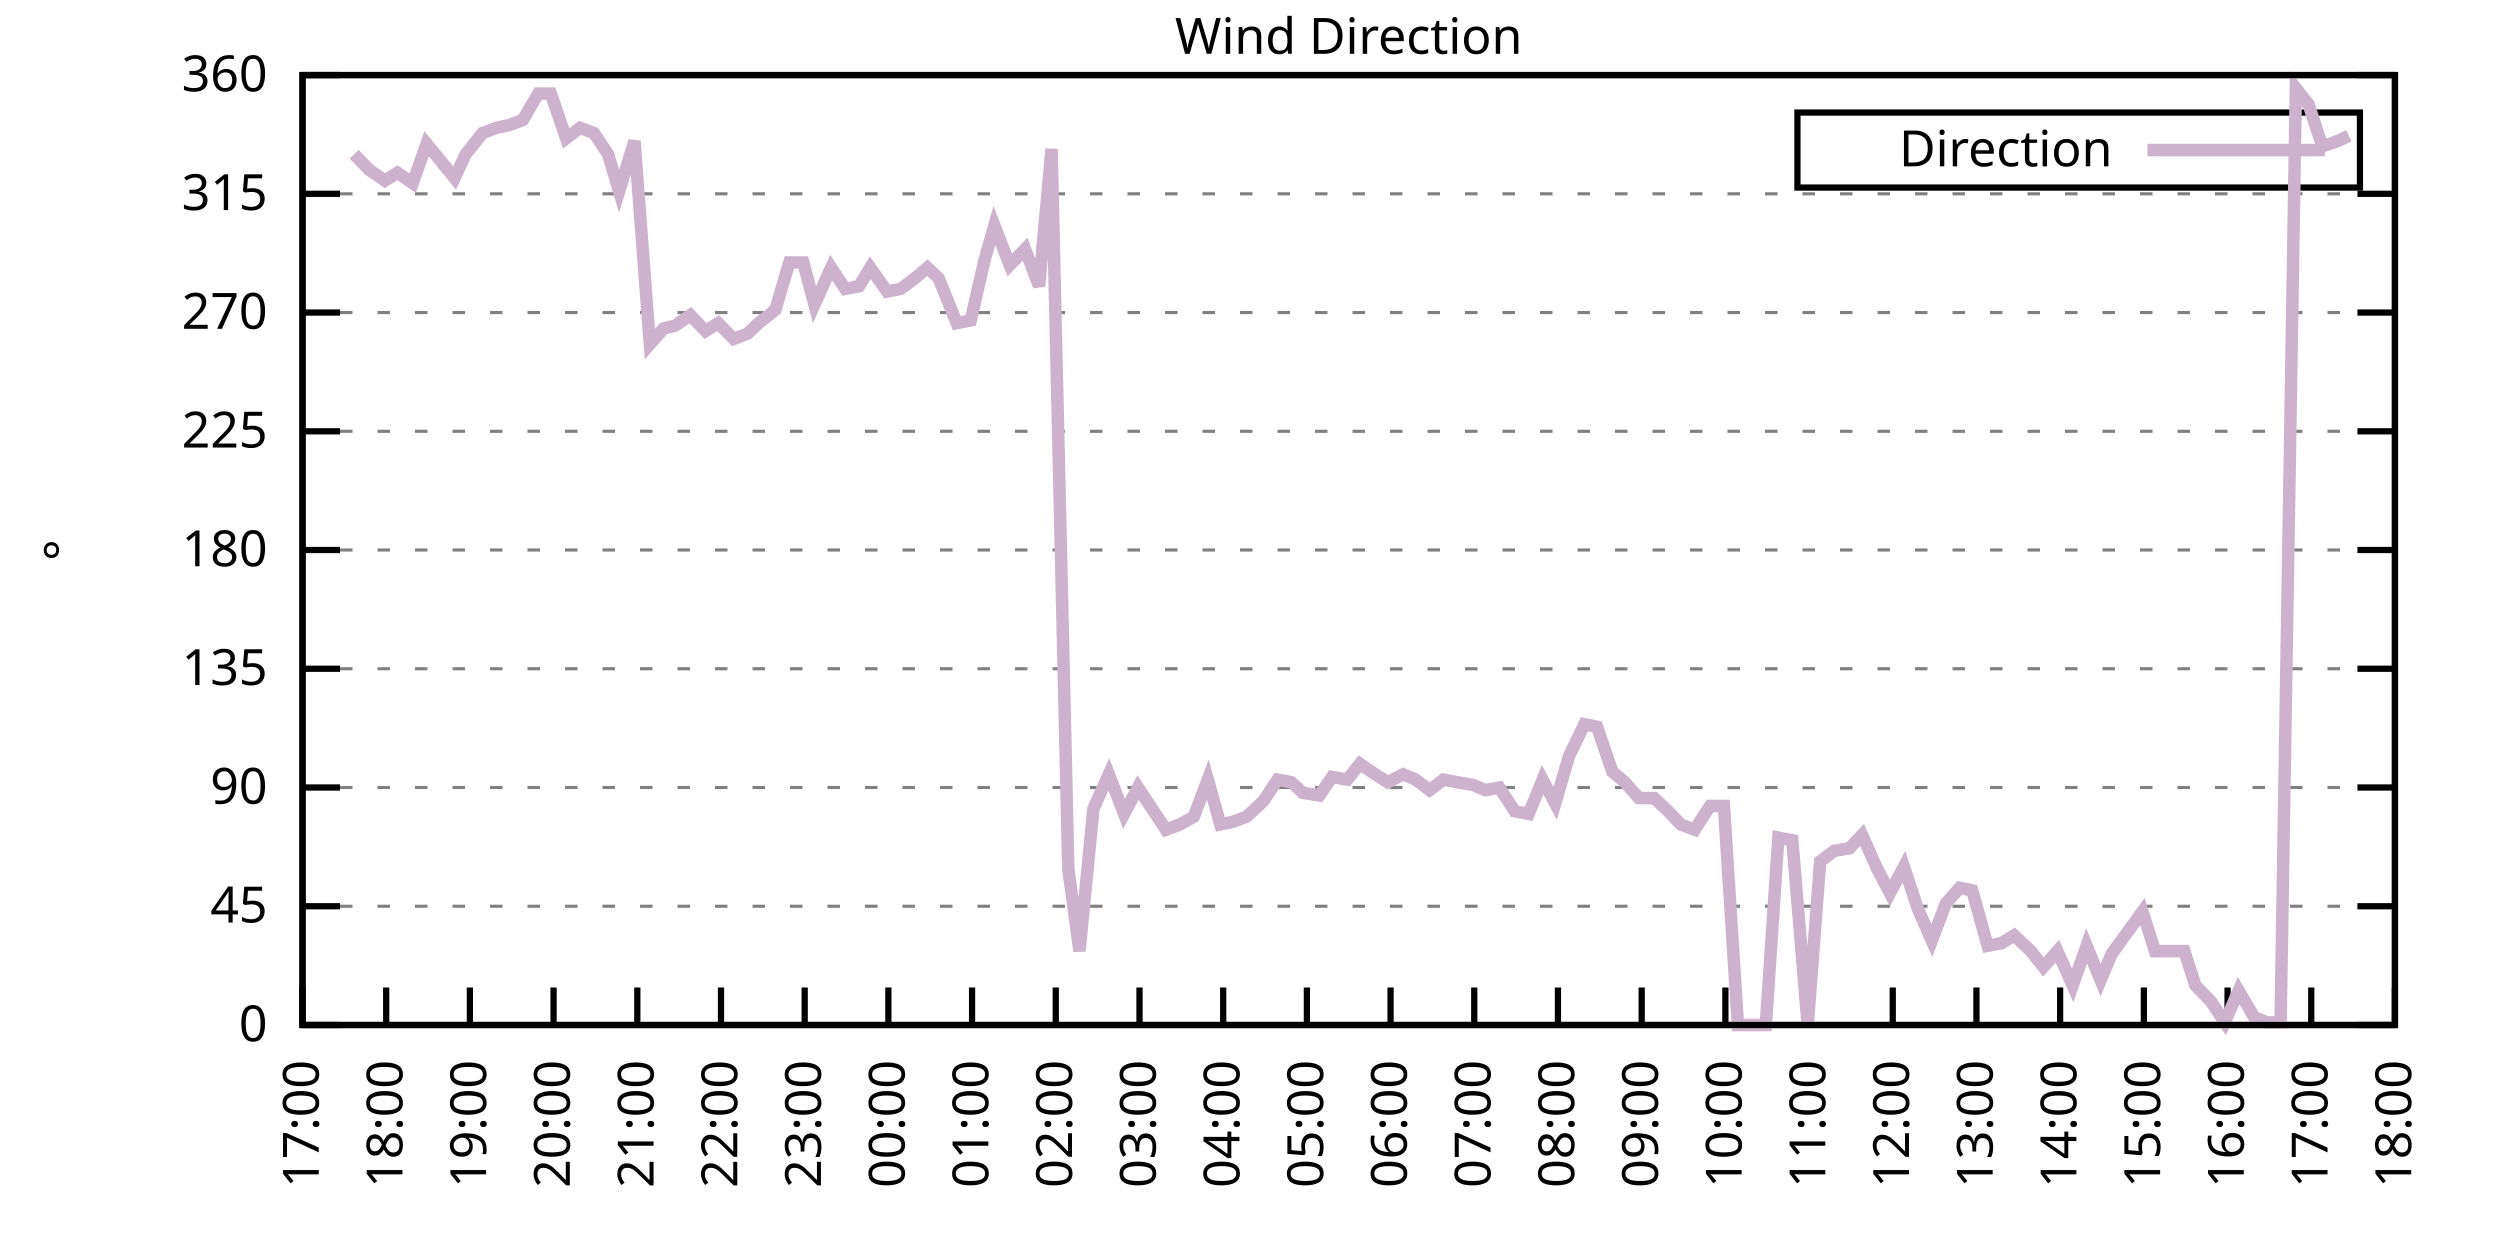
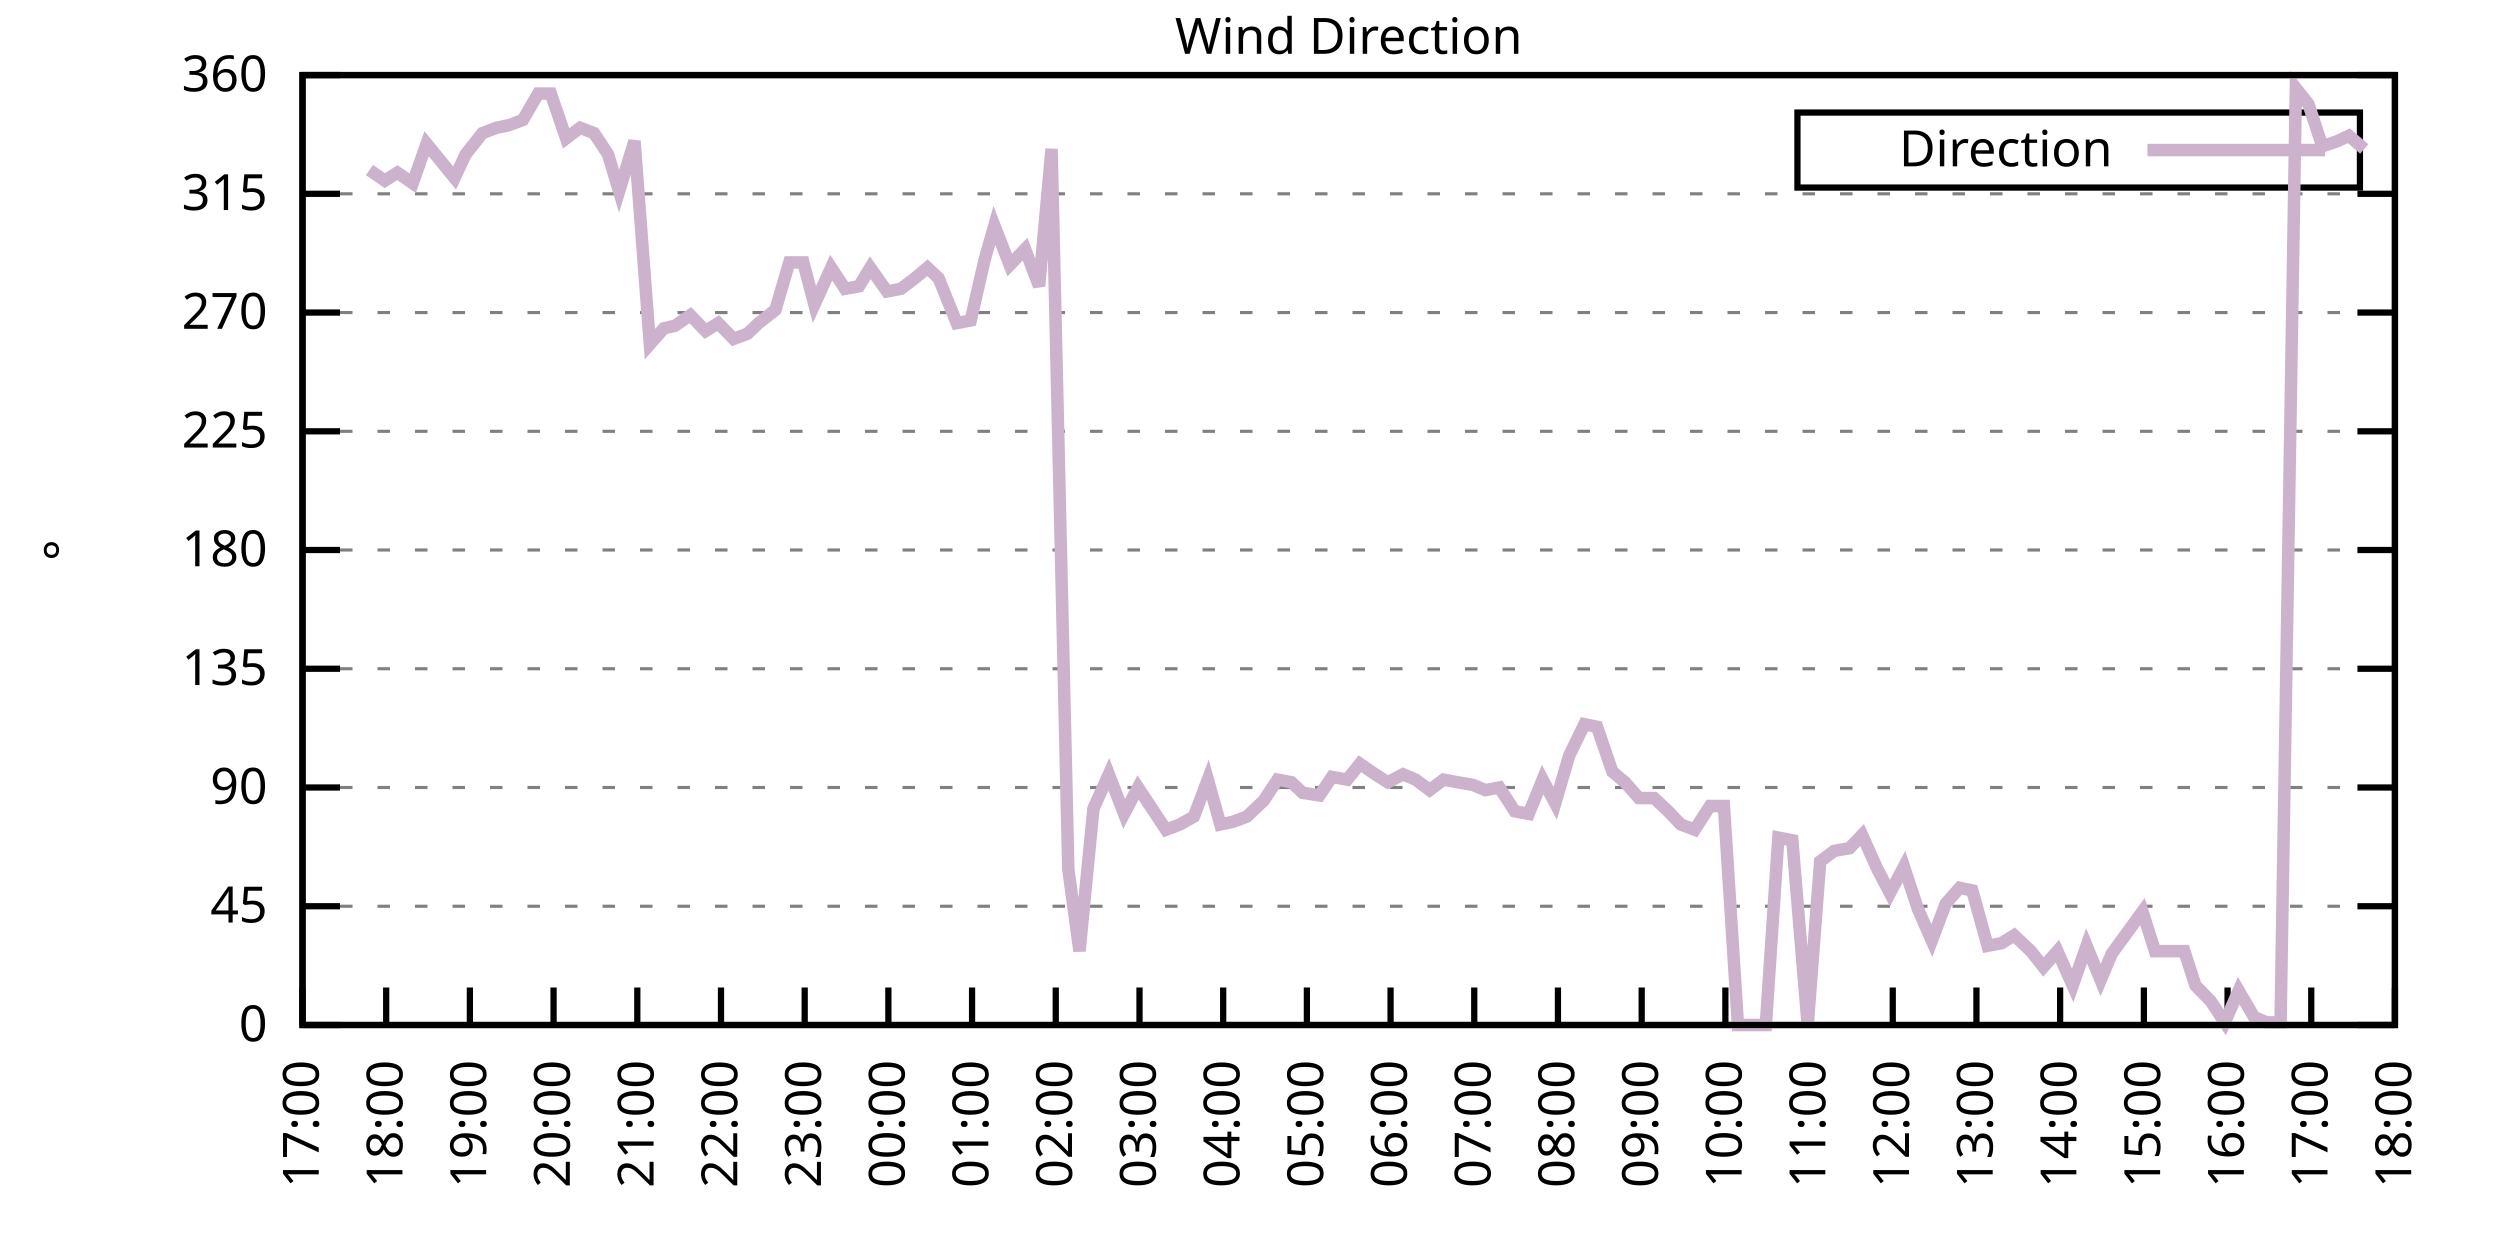
<svg xmlns="http://www.w3.org/2000/svg" xmlns:xlink="http://www.w3.org/1999/xlink" width="400" height="200" viewBox="0 0 400 200">
  <g id="gnuplot_canvas">
    <rect x="0" y="0" width="400" height="200" fill="none" />
    <defs>
      <circle id="gpDot" r="0.5" stroke-width="0.5" stroke="currentColor" />
      <path id="gpPt0" stroke-width="0.333" stroke="currentColor" d="M-1,0 h2 M0,-1 v2" />
      <path id="gpPt1" stroke-width="0.333" stroke="currentColor" d="M-1,-1 L1,1 M1,-1 L-1,1" />
      <path id="gpPt2" stroke-width="0.333" stroke="currentColor" d="M-1,0 L1,0 M0,-1 L0,1 M-1,-1 L1,1 M-1,1 L1,-1" />
      <rect id="gpPt3" stroke-width="0.333" stroke="currentColor" x="-1" y="-1" width="2" height="2" />
      <rect id="gpPt4" stroke-width="0.333" stroke="currentColor" fill="currentColor" x="-1" y="-1" width="2" height="2" />
      <circle id="gpPt5" stroke-width="0.333" stroke="currentColor" cx="0" cy="0" r="1" />
      <use xlink:href="#gpPt5" id="gpPt6" fill="currentColor" stroke="none" />
      <path id="gpPt7" stroke-width="0.333" stroke="currentColor" d="M0,-1.33 L-1.33,0.67 L1.33,0.67 z" />
      <use xlink:href="#gpPt7" id="gpPt8" fill="currentColor" stroke="none" />
      <use xlink:href="#gpPt7" id="gpPt9" stroke="currentColor" transform="rotate(180)" />
      <use xlink:href="#gpPt9" id="gpPt10" fill="currentColor" stroke="none" />
      <use xlink:href="#gpPt3" id="gpPt11" stroke="currentColor" transform="rotate(45)" />
      <use xlink:href="#gpPt11" id="gpPt12" fill="currentColor" stroke="none" />
      <path id="gpPt13" stroke-width="0.333" stroke="currentColor" d="M0,1.330 L1.265,0.411 L0.782,-1.067 L-0.782,-1.076 L-1.265,0.411 z" />
      <use xlink:href="#gpPt13" id="gpPt14" fill="currentColor" stroke="none" />
      <filter id="textbox" filterUnits="objectBoundingBox" x="0" y="0" height="1" width="1">
        <feFlood flood-color="white" flood-opacity="1" result="bgnd" />
        <feComposite in="SourceGraphic" in2="bgnd" operator="atop" />
      </filter>
      <filter id="greybox" filterUnits="objectBoundingBox" x="0" y="0" height="1" width="1">
        <feFlood flood-color="lightgrey" flood-opacity="1" result="grey" />
        <feComposite in="SourceGraphic" in2="grey" operator="atop" />
      </filter>
    </defs>
    <g fill="none" color="white" stroke="currentColor" stroke-width="1.00" stroke-linecap="butt" stroke-linejoin="miter">
</g>
    <g fill="none" color="black" stroke="currentColor" stroke-width="1.00" stroke-linecap="butt" stroke-linejoin="miter">
      <g stroke="none" shape-rendering="crispEdges">
        <polygon fill="rgb(255, 255, 255)" points="48.40,164.00 383.18,164.00 383.18,12.02 48.40,12.02 " />
      </g>
    </g>
    <g fill="none" color="black" stroke="currentColor" stroke-width="1.00" stroke-linecap="butt" stroke-linejoin="miter">
</g>
    <g fill="none" color="black" stroke="black" stroke-width="0.50" stroke-linecap="butt" stroke-linejoin="miter">
</g>
    <g fill="none" color="gray" stroke="currentColor" stroke-width="0.50" stroke-linecap="butt" stroke-linejoin="miter">
      <path stroke="gray" stroke-dasharray="2,4" class="gridline" d="M48.40,164.00 L383.19,164.00  " />
    </g>
    <g fill="none" color="gray" stroke="gray" stroke-width="1.00" stroke-linecap="butt" stroke-linejoin="miter">
</g>
    <g fill="none" color="black" stroke="currentColor" stroke-width="1.00" stroke-linecap="butt" stroke-linejoin="miter">
      <path stroke="black" d="M48.40,164.00 L54.40,164.00 M383.19,164.00 L377.19,164.00  " />
      <g transform="translate(42.80,166.60)" stroke="none" fill="black" font-family="Sans" font-size="8.00" text-anchor="end">
        <text>
          <tspan font-family="Sans"> 0</tspan>
        </text>
      </g>
    </g>
    <g fill="none" color="black" stroke="currentColor" stroke-width="1.00" stroke-linecap="butt" stroke-linejoin="miter">
</g>
    <g fill="none" color="black" stroke="black" stroke-width="0.50" stroke-linecap="butt" stroke-linejoin="miter">
</g>
    <g fill="none" color="gray" stroke="currentColor" stroke-width="0.50" stroke-linecap="butt" stroke-linejoin="miter">
      <path stroke="gray" stroke-dasharray="2,4" class="gridline" d="M48.40,145.00 L383.19,145.00  " />
    </g>
    <g fill="none" color="gray" stroke="gray" stroke-width="1.00" stroke-linecap="butt" stroke-linejoin="miter">
</g>
    <g fill="none" color="black" stroke="currentColor" stroke-width="1.00" stroke-linecap="butt" stroke-linejoin="miter">
      <path stroke="black" d="M48.40,145.00 L54.40,145.00 M383.19,145.00 L377.19,145.00  " />
      <g transform="translate(42.80,147.60)" stroke="none" fill="black" font-family="Sans" font-size="8.00" text-anchor="end">
        <text>
          <tspan font-family="Sans"> 45</tspan>
        </text>
      </g>
    </g>
    <g fill="none" color="black" stroke="currentColor" stroke-width="1.00" stroke-linecap="butt" stroke-linejoin="miter">
</g>
    <g fill="none" color="black" stroke="black" stroke-width="0.50" stroke-linecap="butt" stroke-linejoin="miter">
</g>
    <g fill="none" color="gray" stroke="currentColor" stroke-width="0.50" stroke-linecap="butt" stroke-linejoin="miter">
      <path stroke="gray" stroke-dasharray="2,4" class="gridline" d="M48.40,126.00 L383.19,126.00  " />
    </g>
    <g fill="none" color="gray" stroke="gray" stroke-width="1.00" stroke-linecap="butt" stroke-linejoin="miter">
</g>
    <g fill="none" color="black" stroke="currentColor" stroke-width="1.00" stroke-linecap="butt" stroke-linejoin="miter">
      <path stroke="black" d="M48.40,126.00 L54.40,126.00 M383.19,126.00 L377.19,126.00  " />
      <g transform="translate(42.80,128.60)" stroke="none" fill="black" font-family="Sans" font-size="8.00" text-anchor="end">
        <text>
          <tspan font-family="Sans"> 90</tspan>
        </text>
      </g>
    </g>
    <g fill="none" color="black" stroke="currentColor" stroke-width="1.00" stroke-linecap="butt" stroke-linejoin="miter">
</g>
    <g fill="none" color="black" stroke="black" stroke-width="0.50" stroke-linecap="butt" stroke-linejoin="miter">
</g>
    <g fill="none" color="gray" stroke="currentColor" stroke-width="0.50" stroke-linecap="butt" stroke-linejoin="miter">
      <path stroke="gray" stroke-dasharray="2,4" class="gridline" d="M48.40,107.00 L383.19,107.00  " />
    </g>
    <g fill="none" color="gray" stroke="gray" stroke-width="1.00" stroke-linecap="butt" stroke-linejoin="miter">
</g>
    <g fill="none" color="black" stroke="currentColor" stroke-width="1.00" stroke-linecap="butt" stroke-linejoin="miter">
      <path stroke="black" d="M48.40,107.00 L54.40,107.00 M383.19,107.00 L377.19,107.00  " />
      <g transform="translate(42.80,109.60)" stroke="none" fill="black" font-family="Sans" font-size="8.00" text-anchor="end">
        <text>
          <tspan font-family="Sans"> 135</tspan>
        </text>
      </g>
    </g>
    <g fill="none" color="black" stroke="currentColor" stroke-width="1.00" stroke-linecap="butt" stroke-linejoin="miter">
</g>
    <g fill="none" color="black" stroke="black" stroke-width="0.50" stroke-linecap="butt" stroke-linejoin="miter">
</g>
    <g fill="none" color="gray" stroke="currentColor" stroke-width="0.50" stroke-linecap="butt" stroke-linejoin="miter">
      <path stroke="gray" stroke-dasharray="2,4" class="gridline" d="M48.40,88.00 L383.19,88.00  " />
    </g>
    <g fill="none" color="gray" stroke="gray" stroke-width="1.00" stroke-linecap="butt" stroke-linejoin="miter">
</g>
    <g fill="none" color="black" stroke="currentColor" stroke-width="1.00" stroke-linecap="butt" stroke-linejoin="miter">
      <path stroke="black" d="M48.40,88.00 L54.40,88.00 M383.19,88.00 L377.19,88.00  " />
      <g transform="translate(42.80,90.60)" stroke="none" fill="black" font-family="Sans" font-size="8.00" text-anchor="end">
        <text>
          <tspan font-family="Sans"> 180</tspan>
        </text>
      </g>
    </g>
    <g fill="none" color="black" stroke="currentColor" stroke-width="1.00" stroke-linecap="butt" stroke-linejoin="miter">
</g>
    <g fill="none" color="black" stroke="black" stroke-width="0.50" stroke-linecap="butt" stroke-linejoin="miter">
</g>
    <g fill="none" color="gray" stroke="currentColor" stroke-width="0.50" stroke-linecap="butt" stroke-linejoin="miter">
      <path stroke="gray" stroke-dasharray="2,4" class="gridline" d="M48.40,69.01 L383.19,69.01  " />
    </g>
    <g fill="none" color="gray" stroke="gray" stroke-width="1.00" stroke-linecap="butt" stroke-linejoin="miter">
</g>
    <g fill="none" color="black" stroke="currentColor" stroke-width="1.00" stroke-linecap="butt" stroke-linejoin="miter">
      <path stroke="black" d="M48.40,69.01 L54.40,69.01 M383.19,69.01 L377.19,69.01  " />
      <g transform="translate(42.80,71.61)" stroke="none" fill="black" font-family="Sans" font-size="8.00" text-anchor="end">
        <text>
          <tspan font-family="Sans"> 225</tspan>
        </text>
      </g>
    </g>
    <g fill="none" color="black" stroke="currentColor" stroke-width="1.00" stroke-linecap="butt" stroke-linejoin="miter">
</g>
    <g fill="none" color="black" stroke="black" stroke-width="0.50" stroke-linecap="butt" stroke-linejoin="miter">
</g>
    <g fill="none" color="gray" stroke="currentColor" stroke-width="0.50" stroke-linecap="butt" stroke-linejoin="miter">
      <path stroke="gray" stroke-dasharray="2,4" class="gridline" d="M48.40,50.01 L383.19,50.01  " />
    </g>
    <g fill="none" color="gray" stroke="gray" stroke-width="1.00" stroke-linecap="butt" stroke-linejoin="miter">
</g>
    <g fill="none" color="black" stroke="currentColor" stroke-width="1.00" stroke-linecap="butt" stroke-linejoin="miter">
      <path stroke="black" d="M48.40,50.01 L54.40,50.01 M383.19,50.01 L377.19,50.01  " />
      <g transform="translate(42.80,52.61)" stroke="none" fill="black" font-family="Sans" font-size="8.00" text-anchor="end">
        <text>
          <tspan font-family="Sans"> 270</tspan>
        </text>
      </g>
    </g>
    <g fill="none" color="black" stroke="currentColor" stroke-width="1.00" stroke-linecap="butt" stroke-linejoin="miter">
</g>
    <g fill="none" color="black" stroke="black" stroke-width="0.50" stroke-linecap="butt" stroke-linejoin="miter">
</g>
    <g fill="none" color="gray" stroke="currentColor" stroke-width="0.50" stroke-linecap="butt" stroke-linejoin="miter">
      <path stroke="gray" stroke-dasharray="2,4" class="gridline" d="M48.40,31.01 L383.19,31.01  " />
    </g>
    <g fill="none" color="gray" stroke="gray" stroke-width="1.00" stroke-linecap="butt" stroke-linejoin="miter">
</g>
    <g fill="none" color="black" stroke="currentColor" stroke-width="1.00" stroke-linecap="butt" stroke-linejoin="miter">
      <path stroke="black" d="M48.40,31.01 L54.40,31.01 M383.19,31.01 L377.19,31.01  " />
      <g transform="translate(42.80,33.61)" stroke="none" fill="black" font-family="Sans" font-size="8.00" text-anchor="end">
        <text>
          <tspan font-family="Sans"> 315</tspan>
        </text>
      </g>
    </g>
    <g fill="none" color="black" stroke="currentColor" stroke-width="1.00" stroke-linecap="butt" stroke-linejoin="miter">
</g>
    <g fill="none" color="black" stroke="black" stroke-width="0.50" stroke-linecap="butt" stroke-linejoin="miter">
</g>
    <g fill="none" color="gray" stroke="currentColor" stroke-width="0.50" stroke-linecap="butt" stroke-linejoin="miter">
      <path stroke="gray" stroke-dasharray="2,4" class="gridline" d="M48.40,12.01 L383.19,12.01  " />
    </g>
    <g fill="none" color="gray" stroke="gray" stroke-width="1.00" stroke-linecap="butt" stroke-linejoin="miter">
</g>
    <g fill="none" color="black" stroke="currentColor" stroke-width="1.00" stroke-linecap="butt" stroke-linejoin="miter">
      <path stroke="black" d="M48.40,12.01 L54.40,12.01 M383.19,12.01 L377.19,12.01  " />
      <g transform="translate(42.80,14.61)" stroke="none" fill="black" font-family="Sans" font-size="8.00" text-anchor="end">
        <text>
          <tspan font-family="Sans"> 360</tspan>
        </text>
      </g>
    </g>
    <g fill="none" color="black" stroke="currentColor" stroke-width="1.00" stroke-linecap="butt" stroke-linejoin="miter">
      <path stroke="black" d="M48.40,164.00 L48.40,158.00  " />
      <g transform="translate(51.00,169.60) rotate(270.00)" stroke="none" fill="black" font-family="Sans" font-size="8.00" text-anchor="end">
        <text>
          <tspan font-family="Sans">17:00</tspan>
        </text>
      </g>
    </g>
    <g fill="none" color="black" stroke="currentColor" stroke-width="1.00" stroke-linecap="butt" stroke-linejoin="miter">
      <path stroke="black" d="M61.79,164.00 L61.79,158.00  " />
      <g transform="translate(64.39,169.60) rotate(270.00)" stroke="none" fill="black" font-family="Sans" font-size="8.00" text-anchor="end">
        <text>
          <tspan font-family="Sans">18:00</tspan>
        </text>
      </g>
    </g>
    <g fill="none" color="black" stroke="currentColor" stroke-width="1.00" stroke-linecap="butt" stroke-linejoin="miter">
      <path stroke="black" d="M75.18,164.00 L75.18,158.00  " />
      <g transform="translate(77.78,169.60) rotate(270.00)" stroke="none" fill="black" font-family="Sans" font-size="8.00" text-anchor="end">
        <text>
          <tspan font-family="Sans">19:00</tspan>
        </text>
      </g>
    </g>
    <g fill="none" color="black" stroke="currentColor" stroke-width="1.00" stroke-linecap="butt" stroke-linejoin="miter">
      <path stroke="black" d="M88.57,164.00 L88.57,158.00  " />
      <g transform="translate(91.17,169.60) rotate(270.00)" stroke="none" fill="black" font-family="Sans" font-size="8.00" text-anchor="end">
        <text>
          <tspan font-family="Sans">20:00</tspan>
        </text>
      </g>
    </g>
    <g fill="none" color="black" stroke="currentColor" stroke-width="1.00" stroke-linecap="butt" stroke-linejoin="miter">
      <path stroke="black" d="M101.97,164.00 L101.97,158.00  " />
      <g transform="translate(104.57,169.60) rotate(270.00)" stroke="none" fill="black" font-family="Sans" font-size="8.00" text-anchor="end">
        <text>
          <tspan font-family="Sans">21:00</tspan>
        </text>
      </g>
    </g>
    <g fill="none" color="black" stroke="currentColor" stroke-width="1.00" stroke-linecap="butt" stroke-linejoin="miter">
      <path stroke="black" d="M115.36,164.00 L115.36,158.00  " />
      <g transform="translate(117.96,169.60) rotate(270.00)" stroke="none" fill="black" font-family="Sans" font-size="8.00" text-anchor="end">
        <text>
          <tspan font-family="Sans">22:00</tspan>
        </text>
      </g>
    </g>
    <g fill="none" color="black" stroke="currentColor" stroke-width="1.00" stroke-linecap="butt" stroke-linejoin="miter">
      <path stroke="black" d="M128.75,164.00 L128.75,158.00  " />
      <g transform="translate(131.35,169.60) rotate(270.00)" stroke="none" fill="black" font-family="Sans" font-size="8.00" text-anchor="end">
        <text>
          <tspan font-family="Sans">23:00</tspan>
        </text>
      </g>
    </g>
    <g fill="none" color="black" stroke="currentColor" stroke-width="1.00" stroke-linecap="butt" stroke-linejoin="miter">
      <path stroke="black" d="M142.14,164.00 L142.14,158.00  " />
      <g transform="translate(144.74,169.60) rotate(270.00)" stroke="none" fill="black" font-family="Sans" font-size="8.00" text-anchor="end">
        <text>
          <tspan font-family="Sans">00:00</tspan>
        </text>
      </g>
    </g>
    <g fill="none" color="black" stroke="currentColor" stroke-width="1.00" stroke-linecap="butt" stroke-linejoin="miter">
      <path stroke="black" d="M155.53,164.00 L155.53,158.00  " />
      <g transform="translate(158.13,169.60) rotate(270.00)" stroke="none" fill="black" font-family="Sans" font-size="8.00" text-anchor="end">
        <text>
          <tspan font-family="Sans">01:00</tspan>
        </text>
      </g>
    </g>
    <g fill="none" color="black" stroke="currentColor" stroke-width="1.00" stroke-linecap="butt" stroke-linejoin="miter">
      <path stroke="black" d="M168.92,164.00 L168.92,158.00  " />
      <g transform="translate(171.52,169.60) rotate(270.00)" stroke="none" fill="black" font-family="Sans" font-size="8.00" text-anchor="end">
        <text>
          <tspan font-family="Sans">02:00</tspan>
        </text>
      </g>
    </g>
    <g fill="none" color="black" stroke="currentColor" stroke-width="1.00" stroke-linecap="butt" stroke-linejoin="miter">
      <path stroke="black" d="M182.32,164.00 L182.32,158.00  " />
      <g transform="translate(184.92,169.60) rotate(270.00)" stroke="none" fill="black" font-family="Sans" font-size="8.00" text-anchor="end">
        <text>
          <tspan font-family="Sans">03:00</tspan>
        </text>
      </g>
    </g>
    <g fill="none" color="black" stroke="currentColor" stroke-width="1.00" stroke-linecap="butt" stroke-linejoin="miter">
      <path stroke="black" d="M195.71,164.00 L195.71,158.00  " />
      <g transform="translate(198.31,169.60) rotate(270.00)" stroke="none" fill="black" font-family="Sans" font-size="8.00" text-anchor="end">
        <text>
          <tspan font-family="Sans">04:00</tspan>
        </text>
      </g>
    </g>
    <g fill="none" color="black" stroke="currentColor" stroke-width="1.00" stroke-linecap="butt" stroke-linejoin="miter">
      <path stroke="black" d="M209.10,164.00 L209.10,158.00  " />
      <g transform="translate(211.70,169.60) rotate(270.00)" stroke="none" fill="black" font-family="Sans" font-size="8.00" text-anchor="end">
        <text>
          <tspan font-family="Sans">05:00</tspan>
        </text>
      </g>
    </g>
    <g fill="none" color="black" stroke="currentColor" stroke-width="1.00" stroke-linecap="butt" stroke-linejoin="miter">
      <path stroke="black" d="M222.49,164.00 L222.49,158.00  " />
      <g transform="translate(225.09,169.60) rotate(270.00)" stroke="none" fill="black" font-family="Sans" font-size="8.00" text-anchor="end">
        <text>
          <tspan font-family="Sans">06:00</tspan>
        </text>
      </g>
    </g>
    <g fill="none" color="black" stroke="currentColor" stroke-width="1.00" stroke-linecap="butt" stroke-linejoin="miter">
      <path stroke="black" d="M235.88,164.00 L235.88,158.00  " />
      <g transform="translate(238.48,169.60) rotate(270.00)" stroke="none" fill="black" font-family="Sans" font-size="8.00" text-anchor="end">
        <text>
          <tspan font-family="Sans">07:00</tspan>
        </text>
      </g>
    </g>
    <g fill="none" color="black" stroke="currentColor" stroke-width="1.00" stroke-linecap="butt" stroke-linejoin="miter">
      <path stroke="black" d="M249.27,164.00 L249.27,158.00  " />
      <g transform="translate(251.87,169.60) rotate(270.00)" stroke="none" fill="black" font-family="Sans" font-size="8.00" text-anchor="end">
        <text>
          <tspan font-family="Sans">08:00</tspan>
        </text>
      </g>
    </g>
    <g fill="none" color="black" stroke="currentColor" stroke-width="1.00" stroke-linecap="butt" stroke-linejoin="miter">
      <path stroke="black" d="M262.67,164.00 L262.67,158.00  " />
      <g transform="translate(265.27,169.60) rotate(270.00)" stroke="none" fill="black" font-family="Sans" font-size="8.00" text-anchor="end">
        <text>
          <tspan font-family="Sans">09:00</tspan>
        </text>
      </g>
    </g>
    <g fill="none" color="black" stroke="currentColor" stroke-width="1.00" stroke-linecap="butt" stroke-linejoin="miter">
      <path stroke="black" d="M276.06,164.00 L276.06,158.00  " />
      <g transform="translate(278.66,169.60) rotate(270.00)" stroke="none" fill="black" font-family="Sans" font-size="8.00" text-anchor="end">
        <text>
          <tspan font-family="Sans">10:00</tspan>
        </text>
      </g>
    </g>
    <g fill="none" color="black" stroke="currentColor" stroke-width="1.00" stroke-linecap="butt" stroke-linejoin="miter">
      <path stroke="black" d="M289.45,164.00 L289.45,158.00  " />
      <g transform="translate(292.05,169.60) rotate(270.00)" stroke="none" fill="black" font-family="Sans" font-size="8.00" text-anchor="end">
        <text>
          <tspan font-family="Sans">11:00</tspan>
        </text>
      </g>
    </g>
    <g fill="none" color="black" stroke="currentColor" stroke-width="1.00" stroke-linecap="butt" stroke-linejoin="miter">
      <path stroke="black" d="M302.84,164.00 L302.84,158.00  " />
      <g transform="translate(305.44,169.60) rotate(270.00)" stroke="none" fill="black" font-family="Sans" font-size="8.00" text-anchor="end">
        <text>
          <tspan font-family="Sans">12:00</tspan>
        </text>
      </g>
    </g>
    <g fill="none" color="black" stroke="currentColor" stroke-width="1.00" stroke-linecap="butt" stroke-linejoin="miter">
      <path stroke="black" d="M316.23,164.00 L316.23,158.00  " />
      <g transform="translate(318.83,169.60) rotate(270.00)" stroke="none" fill="black" font-family="Sans" font-size="8.00" text-anchor="end">
        <text>
          <tspan font-family="Sans">13:00</tspan>
        </text>
      </g>
    </g>
    <g fill="none" color="black" stroke="currentColor" stroke-width="1.00" stroke-linecap="butt" stroke-linejoin="miter">
      <path stroke="black" d="M329.62,164.00 L329.62,158.00  " />
      <g transform="translate(332.22,169.60) rotate(270.00)" stroke="none" fill="black" font-family="Sans" font-size="8.00" text-anchor="end">
        <text>
          <tspan font-family="Sans">14:00</tspan>
        </text>
      </g>
    </g>
    <g fill="none" color="black" stroke="currentColor" stroke-width="1.00" stroke-linecap="butt" stroke-linejoin="miter">
      <path stroke="black" d="M343.02,164.00 L343.02,158.00  " />
      <g transform="translate(345.62,169.60) rotate(270.00)" stroke="none" fill="black" font-family="Sans" font-size="8.00" text-anchor="end">
        <text>
          <tspan font-family="Sans">15:00</tspan>
        </text>
      </g>
    </g>
    <g fill="none" color="black" stroke="currentColor" stroke-width="1.00" stroke-linecap="butt" stroke-linejoin="miter">
      <path stroke="black" d="M356.41,164.00 L356.41,158.00  " />
      <g transform="translate(359.01,169.60) rotate(270.00)" stroke="none" fill="black" font-family="Sans" font-size="8.00" text-anchor="end">
        <text>
          <tspan font-family="Sans">16:00</tspan>
        </text>
      </g>
    </g>
    <g fill="none" color="black" stroke="currentColor" stroke-width="1.00" stroke-linecap="butt" stroke-linejoin="miter">
      <path stroke="black" d="M369.80,164.00 L369.80,158.00  " />
      <g transform="translate(372.40,169.60) rotate(270.00)" stroke="none" fill="black" font-family="Sans" font-size="8.00" text-anchor="end">
        <text>
          <tspan font-family="Sans">17:00</tspan>
        </text>
      </g>
    </g>
    <g fill="none" color="black" stroke="currentColor" stroke-width="1.00" stroke-linecap="butt" stroke-linejoin="miter">
      <path stroke="black" d="M383.19,164.00 L383.19,158.00  " />
      <g transform="translate(385.79,169.60) rotate(270.00)" stroke="none" fill="black" font-family="Sans" font-size="8.00" text-anchor="end">
        <text>
          <tspan font-family="Sans">18:00</tspan>
        </text>
      </g>
    </g>
    <g fill="none" color="black" stroke="currentColor" stroke-width="1.00" stroke-linecap="butt" stroke-linejoin="miter">
</g>
    <g fill="none" color="black" stroke="currentColor" stroke-width="1.00" stroke-linecap="butt" stroke-linejoin="miter">
      <path stroke="black" d="M48.40,12.01 L48.40,164.00 L383.19,164.00 L383.19,12.01 L48.40,12.01 Z  " />
    </g>
    <g fill="none" color="black" stroke="currentColor" stroke-width="1.00" stroke-linecap="butt" stroke-linejoin="miter">
</g>
    <g fill="none" color="black" stroke="currentColor" stroke-width="1.00" stroke-linecap="butt" stroke-linejoin="miter">
      <path stroke="black" d="M287.59,30.01 L287.59,18.01 L377.59,18.01 L377.59,30.01 L287.59,30.01 Z  " />
    </g>
    <g id="Wind_direction_plot_1">
      <g fill="none" color="white" stroke="black" stroke-width="2.00" stroke-linecap="butt" stroke-linejoin="miter">
</g>
      <g fill="none" color="black" stroke="currentColor" stroke-width="2.00" stroke-linecap="butt" stroke-linejoin="miter">
        <g transform="translate(337.99,26.61)" stroke="none" fill="black" font-family="Sans" font-size="8.00" text-anchor="end">
          <text>
            <tspan font-family="Sans">Direction</tspan>
          </text>
        </g>
      </g>
      <g fill="none" color="black" stroke="currentColor" stroke-width="2.00" stroke-linecap="butt" stroke-linejoin="miter">
-         <path stroke="rgb(204, 178, 204)" d="M343.59,24.01 L371.99,24.01 M56.66,24.68 L59.11,27.21 L61.57,28.90 L63.58,27.63 L66.03,29.32 L68.26,22.99   L72.73,28.48 L74.51,24.68 L77.19,21.30 L79.42,20.45 L81.43,20.03 L83.66,19.19 L86.12,14.97 L88.13,14.97   L90.58,22.14 L92.82,20.45 L95.05,21.30 L97.28,24.68 L99.06,30.59 L101.52,22.56 L103.98,55.07 L106.21,52.54   L107.99,52.12 L110.45,50.43 L112.90,52.96 L114.91,51.70 L117.37,54.23 L119.60,53.39 L121.38,51.70 L124.06,49.59   L126.29,41.99 L128.53,41.99 L130.31,48.74 L132.99,42.83 L135.22,46.21 L137.45,45.79 L139.24,42.83 L141.92,46.63   L144.15,46.21 L146.38,44.52 L148.39,42.83 L150.18,44.52 L153.08,51.70 L155.31,51.27 L157.54,41.56 L159.10,36.08   L161.56,42.41 L164.01,39.87 L166.25,45.79 L168.25,23.83 L170.93,139.09 L172.72,152.18 L174.95,129.38 L177.41,123.89   L179.86,130.22 L182.09,126.00 L184.32,129.38 L186.56,132.76 L188.79,131.91 L191.02,130.65 L193.25,124.74 L195.26,131.91   L197.27,131.49 L199.50,130.65 L202.18,128.11 L204.41,124.74 L206.64,125.16 L208.43,126.85 L211.11,127.27 L213.12,124.31   L215.57,124.74 L217.58,122.20 L220.04,123.89 L222.04,125.16 L224.50,123.89 L226.51,124.74 L228.74,126.42 L230.97,124.74   L233.20,125.16 L235.66,125.58 L237.67,126.42 L239.90,126.00 L242.36,129.80 L244.59,130.22 L246.82,124.74 L248.83,128.54   L251.06,120.94 L253.51,115.87 L255.52,116.29 L257.98,123.47 L259.99,125.16 L262.22,127.69 L264.67,127.69 L266.91,129.80   L268.92,131.91 L271.15,132.76 L273.60,128.96 L275.83,128.96 L278.07,164.00 L280.30,164.00 L282.53,164.00 L284.54,134.02   L286.77,134.45 L289.23,164.00 L291.23,137.82 L293.47,136.14 L295.92,135.71 L297.93,133.60 L300.39,139.09 L302.39,142.89   L304.63,138.67 L306.86,145.42 L309.09,150.49 L311.32,144.58 L313.55,142.05 L315.56,142.47 L318.02,151.33 L320.25,150.91   L322.26,149.65 L324.94,152.18 L326.95,154.71 L329.18,152.18 L331.63,157.67 L333.86,151.33 L336.10,156.82 L337.88,152.60   L340.34,149.22 L342.79,145.85 L344.80,152.18 L347.26,152.18 L349.49,152.18 L351.27,157.67 L353.73,160.20 L355.96,163.58   L358.19,158.51 L360.65,162.73 L362.66,163.58 L364.89,163.58 L367.34,14.12 L369.35,16.65 L371.58,23.41 L374.04,22.56   L375.82,21.72  " />
+         <path stroke="rgb(204, 178, 204)" d="M343.59,24.01 L371.99,24.01 M59.11,27.21 L61.57,28.90 L63.58,27.63 L66.03,29.32 L68.26,22.99 L72.73,28.48   L74.51,24.68 L77.19,21.30 L79.42,20.45 L81.43,20.03 L83.66,19.19 L86.12,14.97 L88.13,14.97 L90.58,22.14   L92.82,20.45 L95.05,21.30 L97.28,24.68 L99.06,30.59 L101.52,22.56 L103.98,55.07 L106.21,52.54 L107.99,52.12   L110.45,50.43 L112.90,52.96 L114.91,51.70 L117.37,54.23 L119.60,53.39 L121.38,51.70 L124.06,49.59 L126.29,41.99   L128.53,41.99 L130.31,48.74 L132.99,42.83 L135.22,46.21 L137.45,45.79 L139.24,42.83 L141.92,46.63 L144.15,46.21   L146.38,44.52 L148.39,42.83 L150.18,44.52 L153.08,51.70 L155.31,51.27 L157.54,41.56 L159.10,36.08 L161.56,42.41   L164.01,39.87 L166.25,45.79 L168.25,23.83 L170.93,139.09 L172.72,152.18 L174.95,129.38 L177.41,123.89 L179.86,130.22   L182.09,126.00 L184.32,129.38 L186.56,132.76 L188.79,131.91 L191.02,130.65 L193.25,124.74 L195.26,131.91 L197.27,131.49   L199.50,130.65 L202.18,128.11 L204.41,124.74 L206.64,125.16 L208.43,126.85 L211.11,127.27 L213.12,124.31 L215.57,124.74   L217.58,122.20 L220.04,123.89 L222.04,125.16 L224.50,123.89 L226.51,124.74 L228.74,126.42 L230.97,124.74 L233.20,125.16   L235.66,125.58 L237.67,126.42 L239.90,126.00 L242.36,129.80 L244.59,130.22 L246.82,124.74 L248.83,128.54 L251.06,120.94   L253.51,115.87 L255.52,116.29 L257.98,123.47 L259.99,125.16 L262.22,127.69 L264.67,127.69 L266.91,129.80 L268.92,131.91   L271.15,132.76 L273.60,128.96 L275.83,128.96 L278.07,164.00 L280.30,164.00 L282.53,164.00 L284.54,134.02 L286.77,134.45   L289.23,164.00 L291.23,137.82 L293.47,136.14 L295.92,135.71 L297.93,133.60 L300.39,139.09 L302.39,142.89 L304.63,138.67   L306.86,145.42 L309.09,150.49 L311.32,144.58 L313.55,142.05 L315.56,142.47 L318.02,151.33 L320.25,150.91 L322.26,149.65   L324.94,152.18 L326.95,154.71 L329.18,152.18 L331.63,157.67 L333.86,151.33 L336.10,156.82 L337.88,152.60 L340.34,149.22   L342.79,145.85 L344.80,152.18 L347.26,152.18 L349.49,152.18 L351.27,157.67 L353.73,160.20 L355.96,163.58 L358.19,158.51   L360.65,162.73 L362.66,163.58 L364.89,163.58 L367.34,14.12 L369.35,16.65 L371.58,23.41 L374.04,22.56 L375.82,21.72   L378.28,23.83  " />
      </g>
    </g>
    <g fill="none" color="black" stroke="currentColor" stroke-width="2.00" stroke-linecap="butt" stroke-linejoin="miter">
</g>
    <g fill="none" color="black" stroke="black" stroke-width="1.00" stroke-linecap="butt" stroke-linejoin="miter">
</g>
    <g fill="none" color="black" stroke="currentColor" stroke-width="1.00" stroke-linecap="butt" stroke-linejoin="miter">
      <path stroke="black" d="M48.40,12.01 L48.40,164.00 L383.19,164.00 L383.19,12.01 L48.40,12.01 Z  " />
      <g transform="translate(12.80,88.01) rotate(270.00)" stroke="none" fill="black" font-family="Sans" font-size="8.00" text-anchor="middle">
        <text>
          <tspan font-family="Sans">°</tspan>
        </text>
      </g>
    </g>
    <g fill="none" color="black" stroke="currentColor" stroke-width="1.00" stroke-linecap="butt" stroke-linejoin="miter">
</g>
    <g fill="none" color="black" stroke="currentColor" stroke-width="1.00" stroke-linecap="butt" stroke-linejoin="miter">
      <g transform="translate(215.79,8.61)" stroke="none" fill="black" font-family="Sans" font-size="8.00" text-anchor="middle">
        <text>
          <tspan font-family="Sans">Wind Direction</tspan>
        </text>
      </g>
    </g>
    <g fill="none" color="black" stroke="currentColor" stroke-width="1.00" stroke-linecap="butt" stroke-linejoin="miter">
</g>
  </g>
</svg>
